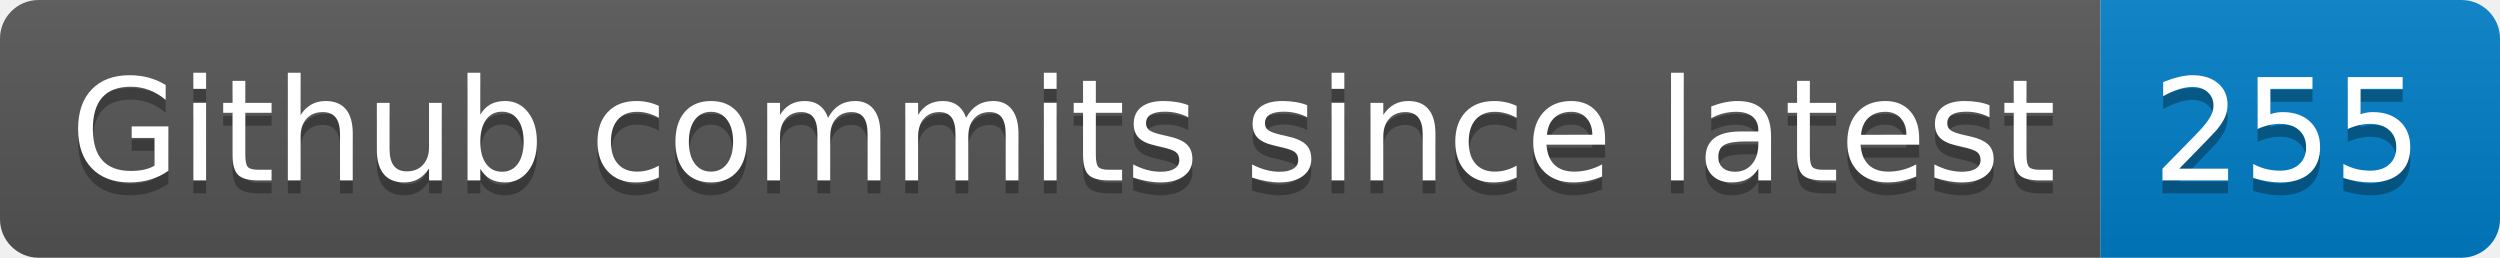
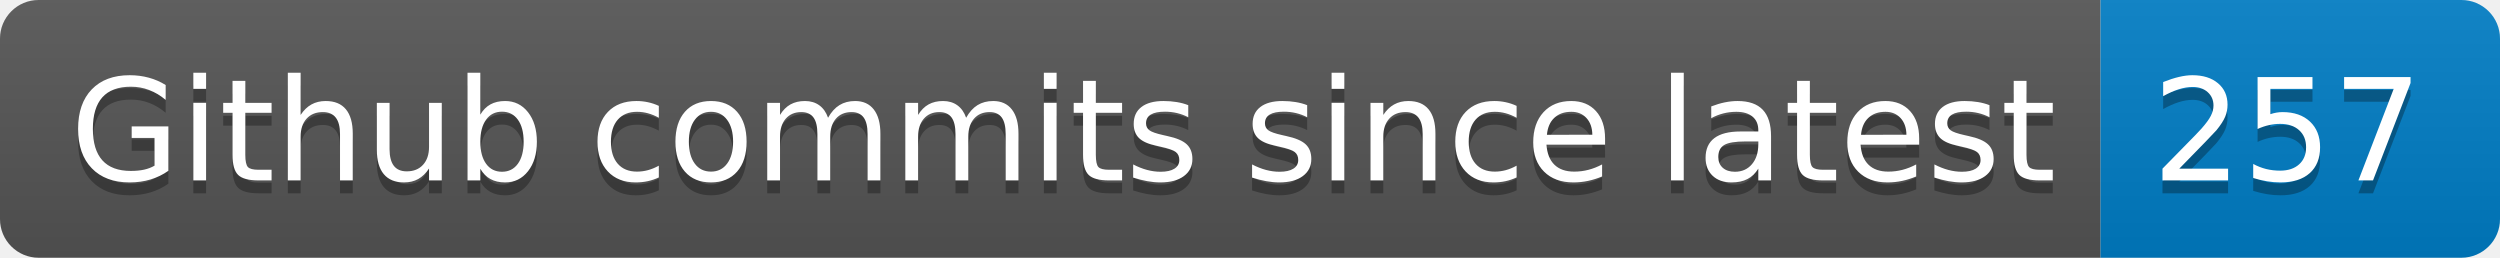
- <svg xmlns="http://www.w3.org/2000/svg" width="194" height="20" role="img" aria-label="Github commits since latest: 255">
+ <svg xmlns="http://www.w3.org/2000/svg" width="194" height="20" role="img" aria-label="Github commits since latest: 257">
  <linearGradient id="s" x2="0" y2="100%">
    <stop offset="0" stop-color="#bbb" stop-opacity=".1" />
    <stop offset="1" stop-opacity=".1" />
  </linearGradient>
  <clipPath id="r">
    <rect width="194" height="20" rx="3" fill="#fff" />
  </clipPath>
  <g clip-path="url(#r)">
    <rect width="163" height="20" fill="#555" />
    <rect x="163" width="31" height="20" fill="#007ec6" />
    <rect width="194" height="20" fill="url(#s)" />
  </g>
  <g fill="#fff" text-anchor="middle" font-family="Verdana,Geneva,DejaVu Sans,sans-serif" text-rendering="geometricPrecision" font-size="110">
    <text aria-hidden="true" x="825" y="150" fill="#010101" fill-opacity=".3" transform="scale(.1)" textLength="1530">Github commits since latest</text>
    <text x="825" y="140" transform="scale(.1)" fill="#fff" textLength="1530">Github commits since latest</text>
-     <text aria-hidden="true" x="1775" y="150" fill="#010101" fill-opacity=".3" transform="scale(.1)" textLength="210">255</text>
-     <text x="1775" y="140" transform="scale(.1)" fill="#fff" textLength="210">255</text>
+     <text aria-hidden="true" x="1775" y="150" fill="#010101" fill-opacity=".3" transform="scale(.1)" textLength="210">257</text>
+     <text x="1775" y="140" transform="scale(.1)" fill="#fff" textLength="210">257</text>
  </g>
</svg>
